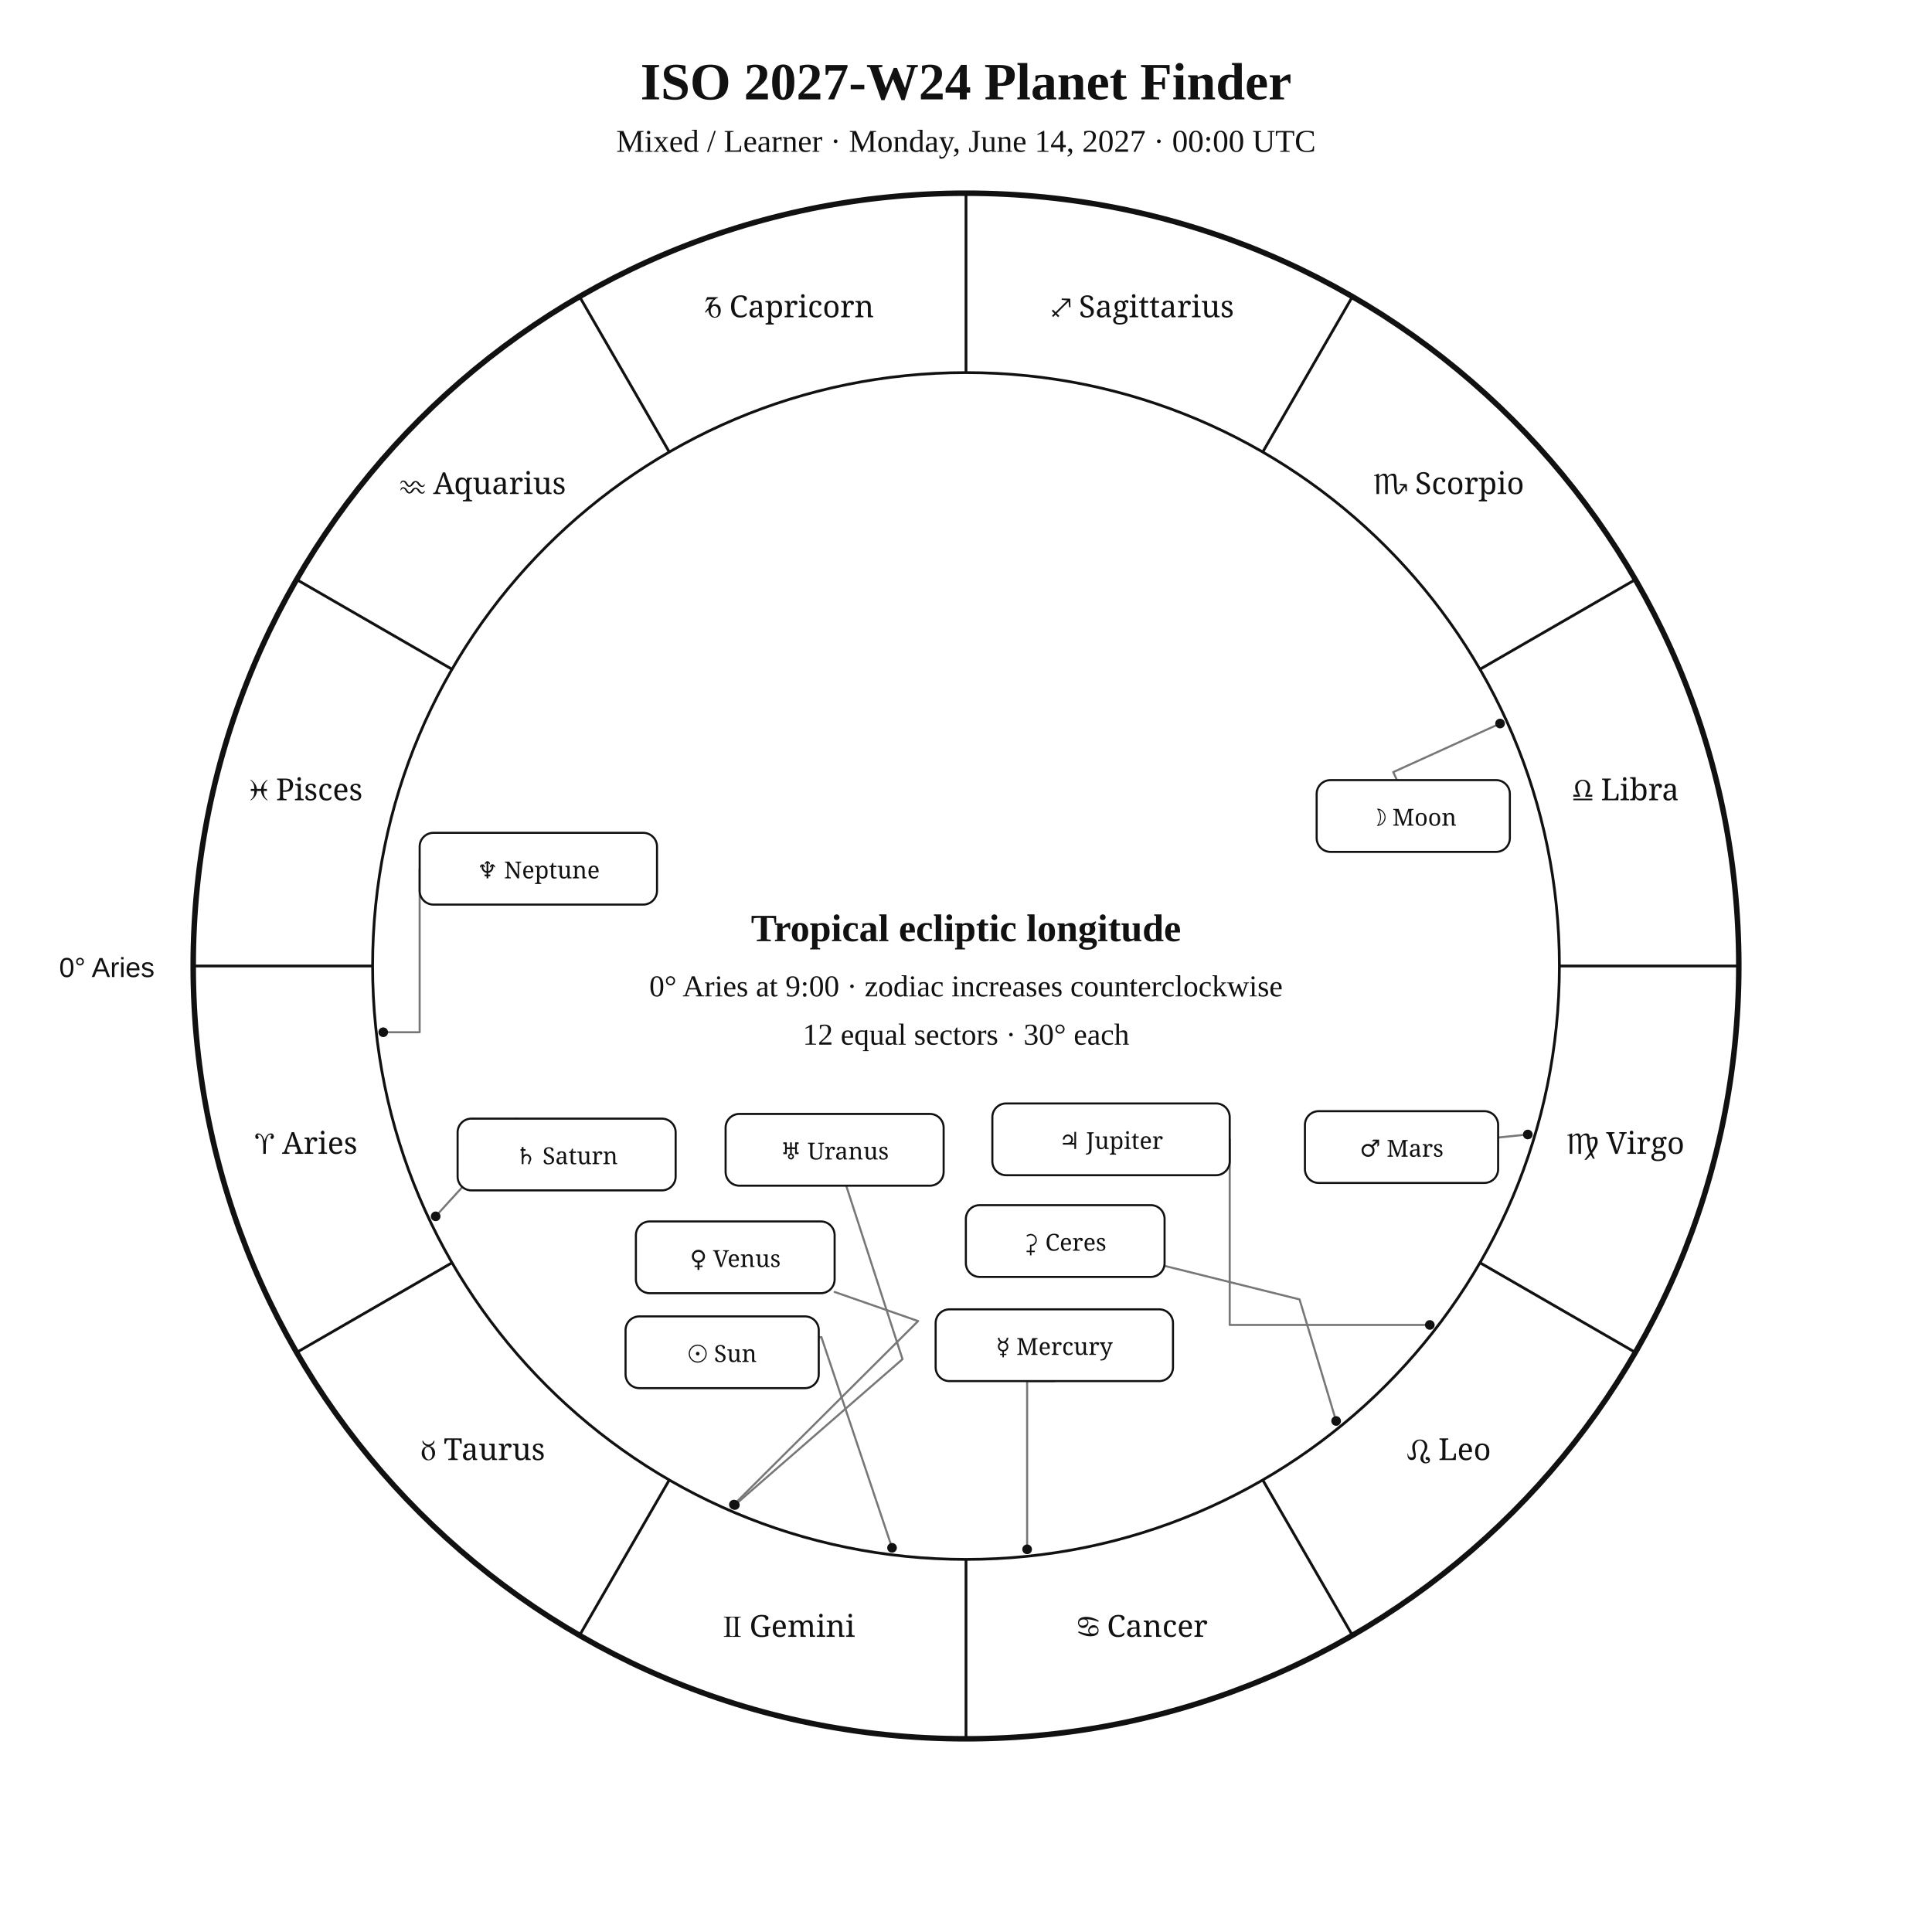
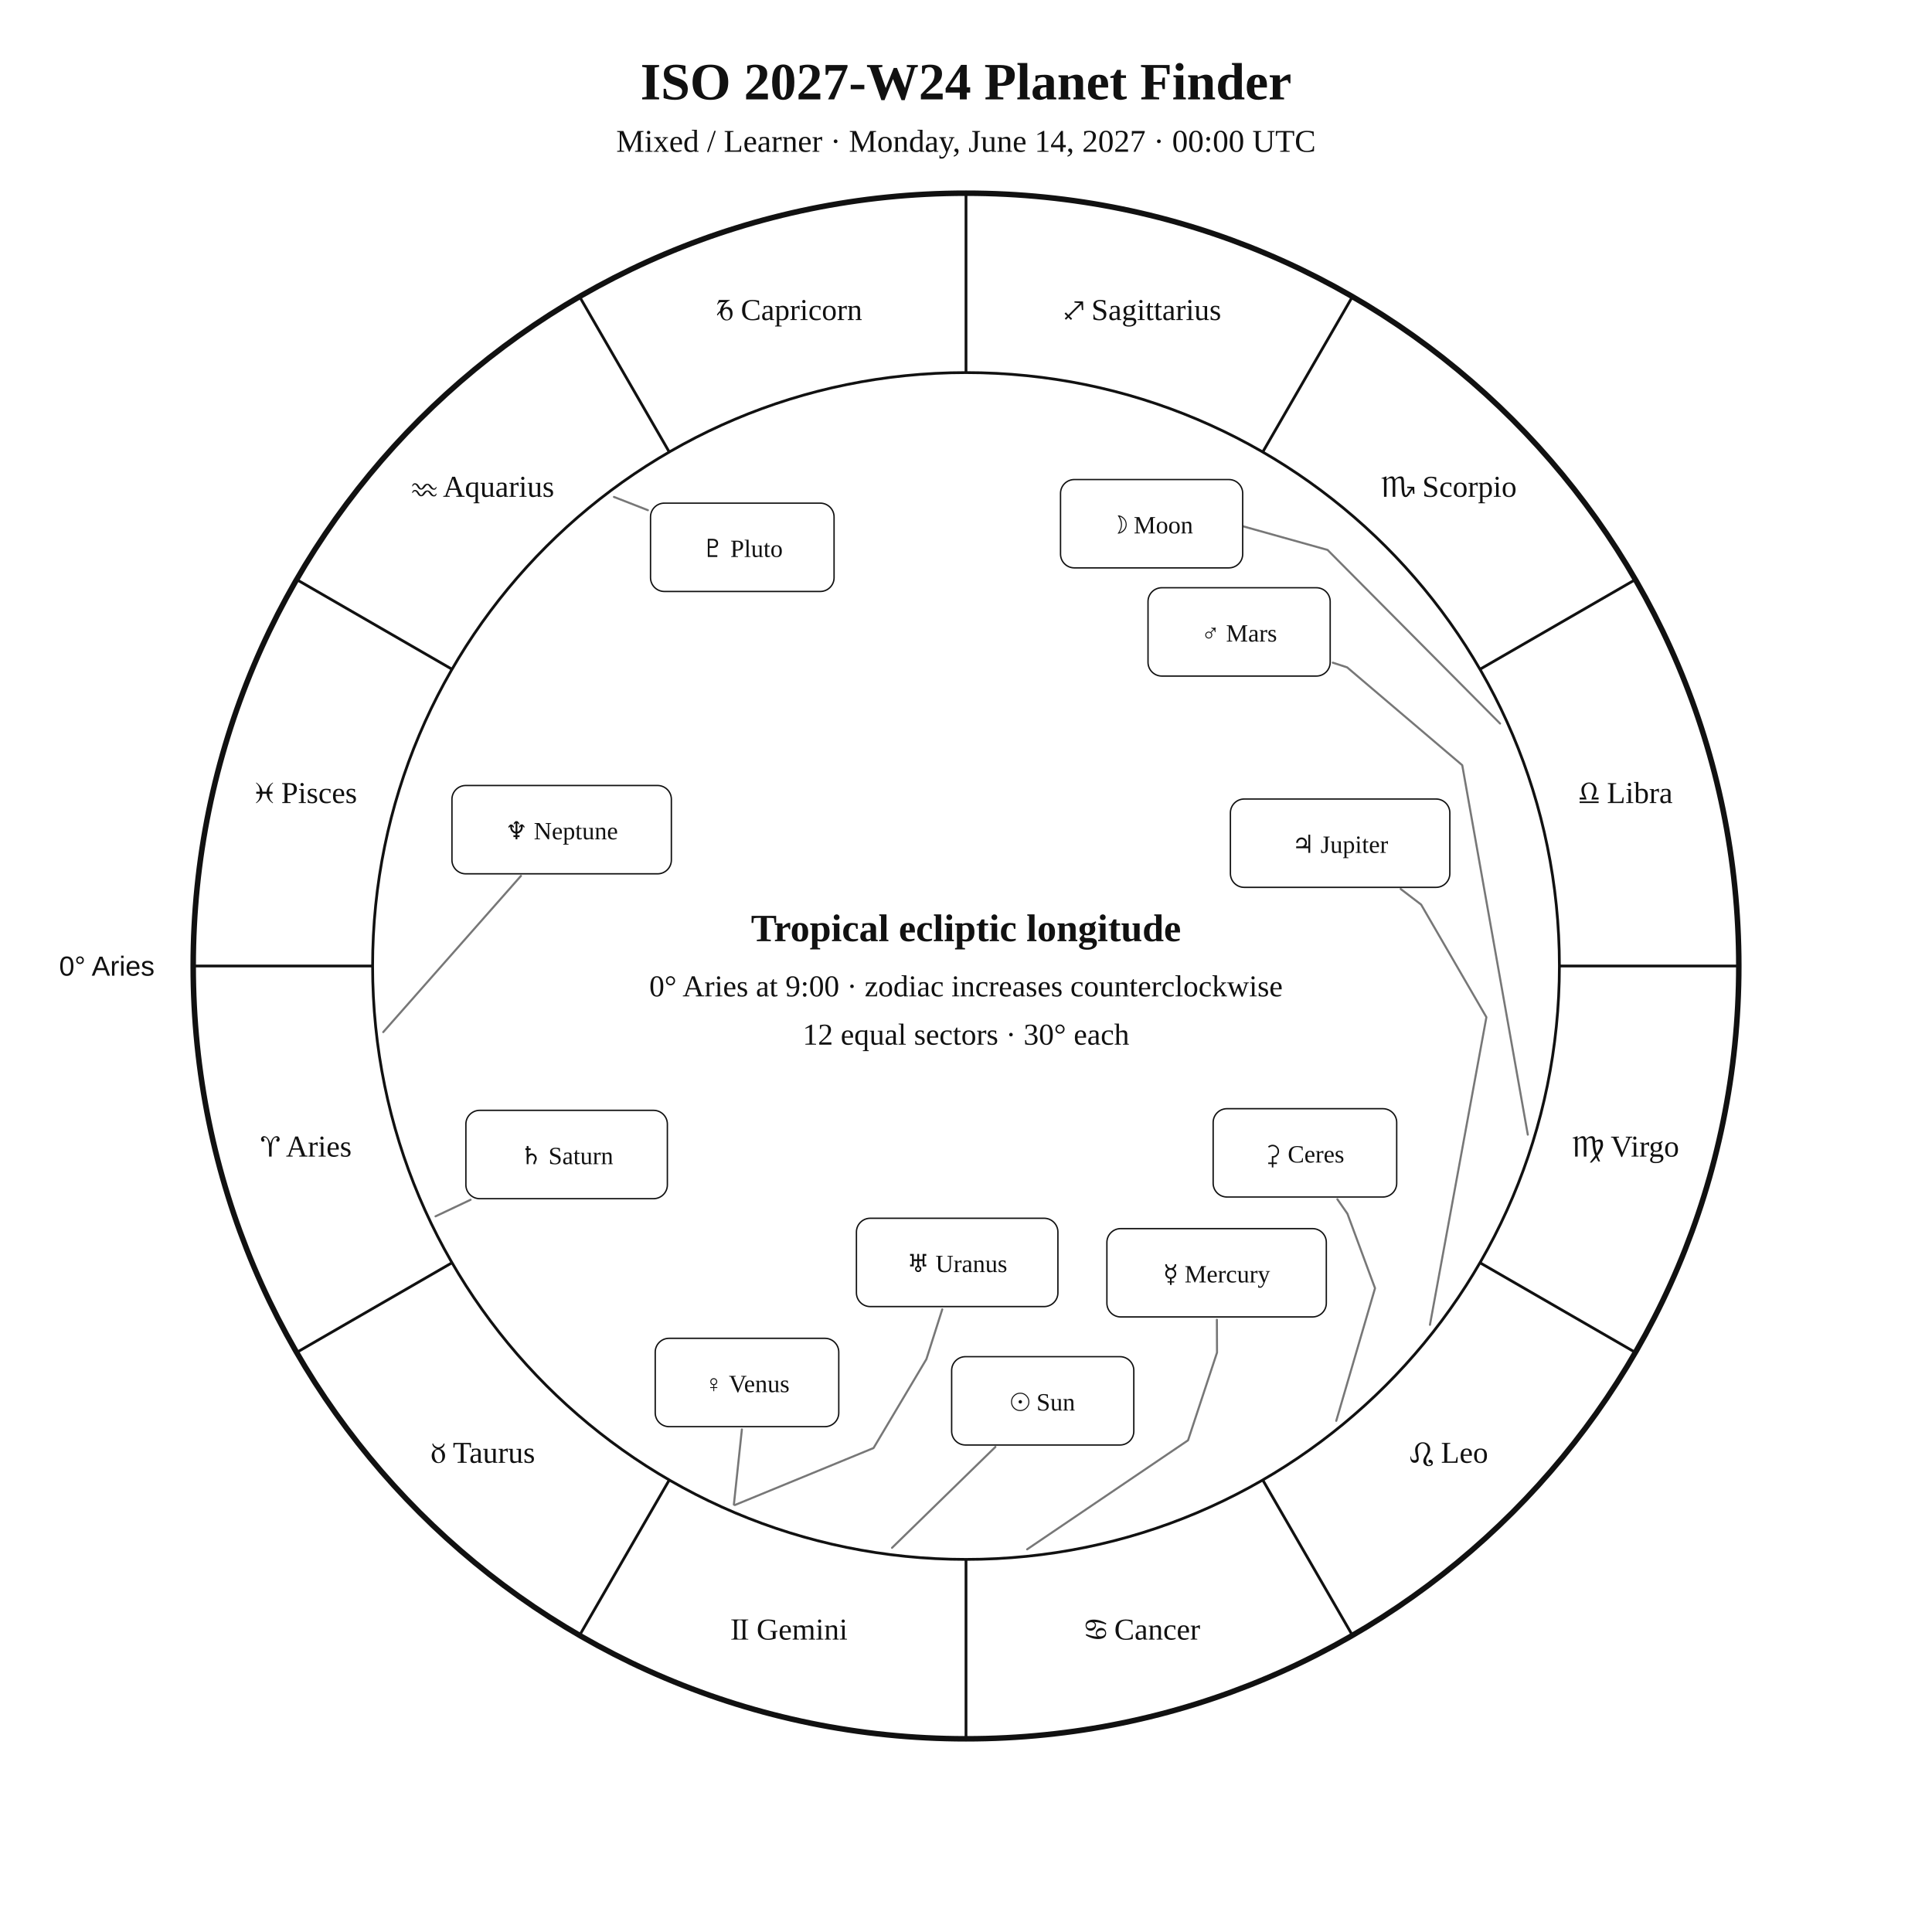
<svg xmlns="http://www.w3.org/2000/svg" width="1400" height="1400" viewBox="0 0 1400 1400">
  <rect width="100%" height="100%" fill="white" />
-   <style>text{font-family:Georgia,"Times New Roman",serif;fill:#111}.sans{font-family:Arial,Helvetica,sans-serif}.symbol{font-family:"Arial Unicode MS","Segoe UI Symbol","Noto Sans Symbols 2","Apple Symbols",serif;font-variant-emoji:text;fill:#111}</style>
+   <style>text{font-family:Georgia,"Times New Roman",serif;fill:#111!important;color:#111!important;-webkit-text-fill-color:#111!important}.sans{font-family:Arial,Helvetica,sans-serif}</style>
  <text x="700" y="72" text-anchor="middle" font-size="38" font-weight="700">ISO 2027-W24 Planet Finder</text>
  <text x="700" y="110" text-anchor="middle" font-size="23">Mixed / Learner · Monday, June 14, 2027 · 00:00 UTC</text>
  <circle cx="700" cy="700" r="560" fill="none" stroke="#111" stroke-width="4" />
  <circle cx="700" cy="700" r="430" fill="none" stroke="#111" stroke-width="2" />
  <line x1="270.0" y1="700.0" x2="140.0" y2="700.0" stroke="#111" stroke-width="2" />
  <line x1="327.6" y1="915.0" x2="215.0" y2="980.0" stroke="#111" stroke-width="2" />
  <line x1="485.0" y1="1072.4" x2="420.0" y2="1185.0" stroke="#111" stroke-width="2" />
  <line x1="700.0" y1="1130.0" x2="700.0" y2="1260.0" stroke="#111" stroke-width="2" />
  <line x1="915.0" y1="1072.4" x2="980.0" y2="1185.0" stroke="#111" stroke-width="2" />
  <line x1="1072.4" y1="915.0" x2="1185.0" y2="980.0" stroke="#111" stroke-width="2" />
  <line x1="1130.0" y1="700.0" x2="1260.0" y2="700.0" stroke="#111" stroke-width="2" />
  <line x1="1072.4" y1="485.0" x2="1185.0" y2="420.0" stroke="#111" stroke-width="2" />
  <line x1="915.0" y1="327.6" x2="980.0" y2="215.0" stroke="#111" stroke-width="2" />
  <line x1="700.0" y1="270.0" x2="700.0" y2="140.0" stroke="#111" stroke-width="2" />
  <line x1="485.0" y1="327.6" x2="420.0" y2="215.0" stroke="#111" stroke-width="2" />
  <line x1="327.6" y1="485.0" x2="215.0" y2="420.0" stroke="#111" stroke-width="2" />
-   <text class="symbol" x="221.9" y="836.1" text-anchor="middle" font-size="22">♈︎ Aries</text>
-   <text class="symbol" x="350.0" y="1058.0" text-anchor="middle" font-size="22">♉︎ Taurus</text>
-   <text class="symbol" x="571.9" y="1186.1" text-anchor="middle" font-size="22">♊︎ Gemini</text>
-   <text class="symbol" x="828.1" y="1186.1" text-anchor="middle" font-size="22">♋︎ Cancer</text>
-   <text class="symbol" x="1050.0" y="1058.0" text-anchor="middle" font-size="22">♌︎ Leo</text>
-   <text class="symbol" x="1178.1" y="836.1" text-anchor="middle" font-size="22">♍︎ Virgo</text>
-   <text class="symbol" x="1178.1" y="579.9" text-anchor="middle" font-size="22">♎︎ Libra</text>
-   <text class="symbol" x="1050.0" y="358.0" text-anchor="middle" font-size="22">♏︎ Scorpio</text>
-   <text class="symbol" x="828.1" y="229.9" text-anchor="middle" font-size="22">♐︎ Sagittarius</text>
-   <text class="symbol" x="571.9" y="229.9" text-anchor="middle" font-size="22">♑︎ Capricorn</text>
-   <text class="symbol" x="350.0" y="358.0" text-anchor="middle" font-size="22">♒︎ Aquarius</text>
-   <text class="symbol" x="221.9" y="579.9" text-anchor="middle" font-size="22">♓︎ Pisces</text>
-   <text x="112" y="708" text-anchor="end" font-size="20" class="sans">0° Aries</text>
-   <polyline points="646.4,1121.6 595.2,968.9 593.3,969.2" fill="none" stroke="#777" stroke-width="1.5" stroke-linejoin="round" stroke-linecap="round" />
-   <circle cx="646.4" cy="1121.6" r="3.5" fill="#111" />
-   <polyline points="1087.0,524.3 1009.6,559.5 1012.3,565.3" fill="none" stroke="#777" stroke-width="1.5" stroke-linejoin="round" stroke-linecap="round" />
-   <circle cx="1087.0" cy="524.3" r="3.5" fill="#111" />
-   <polyline points="744.3,1122.7 744.3,1000.8 764.0,1000.8" fill="none" stroke="#777" stroke-width="1.5" stroke-linejoin="round" stroke-linecap="round" />
-   <circle cx="744.3" cy="1122.7" r="3.5" fill="#111" />
-   <polyline points="531.8,1090.3 665.3,957.3 604.8,936.2" fill="none" stroke="#777" stroke-width="1.5" stroke-linejoin="round" stroke-linecap="round" />
-   <circle cx="531.8" cy="1090.3" r="3.5" fill="#111" />
-   <polyline points="1107.1,822.1 1085.6,824.3" fill="none" stroke="#777" stroke-width="1.5" stroke-linejoin="round" stroke-linecap="round" />
-   <circle cx="1107.1" cy="822.1" r="3.5" fill="#111" />
-   <polyline points="1036.1,960.1 891.1,960.1 891.1,825.6" fill="none" stroke="#777" stroke-width="1.5" stroke-linejoin="round" stroke-linecap="round" />
-   <circle cx="1036.1" cy="960.1" r="3.5" fill="#111" />
-   <polyline points="315.7,881.4 377.6,813.5 373.5,810.6" fill="none" stroke="#777" stroke-width="1.5" stroke-linejoin="round" stroke-linecap="round" />
-   <circle cx="315.7" cy="881.4" r="3.5" fill="#111" />
-   <polyline points="532.5,1090.6 654.0,984.9 613.2,859.2" fill="none" stroke="#777" stroke-width="1.5" stroke-linejoin="round" stroke-linecap="round" />
-   <circle cx="532.5" cy="1090.6" r="3.5" fill="#111" />
-   <polyline points="277.7,748.0 304.1,748.0 304.1,629.5" fill="none" stroke="#777" stroke-width="1.5" stroke-linejoin="round" stroke-linecap="round" />
-   <circle cx="277.7" cy="748.0" r="3.5" fill="#111" />
-   <polyline points="968.2,1029.7 941.7,941.6 843.9,917.3" fill="none" stroke="#777" stroke-width="1.5" stroke-linejoin="round" stroke-linecap="round" />
-   <circle cx="968.2" cy="1029.7" r="3.5" fill="#111" />
-   <rect x="453.3" y="953.9" width="140.0" height="52.0" rx="10" fill="white" stroke="#111" stroke-width="1.5" />
-   <text class="symbol" x="523.3" y="986.9" text-anchor="middle" font-size="17">☉︎ Sun</text>
-   <rect x="954.1" y="565.3" width="140.0" height="52.0" rx="10" fill="white" stroke="#111" stroke-width="1.5" />
-   <text class="symbol" x="1024.1" y="598.3" text-anchor="middle" font-size="17">☽︎ Moon</text>
-   <rect x="678.0" y="948.8" width="172.0" height="52.0" rx="10" fill="white" stroke="#111" stroke-width="1.5" />
-   <text class="symbol" x="764.0" y="981.8" text-anchor="middle" font-size="17">☿︎ Mercury</text>
-   <rect x="460.8" y="885.1" width="144.0" height="52.0" rx="10" fill="white" stroke="#111" stroke-width="1.5" />
-   <text class="symbol" x="532.8" y="918.1" text-anchor="middle" font-size="17">♀︎ Venus</text>
-   <rect x="945.6" y="805.2" width="140.0" height="52.0" rx="10" fill="white" stroke="#111" stroke-width="1.5" />
-   <text class="symbol" x="1015.6" y="838.2" text-anchor="middle" font-size="17">♂︎ Mars</text>
-   <rect x="719.1" y="799.6" width="172.0" height="52.0" rx="10" fill="white" stroke="#111" stroke-width="1.5" />
-   <text class="symbol" x="805.1" y="832.6" text-anchor="middle" font-size="17">♃︎ Jupiter</text>
-   <rect x="331.6" y="810.6" width="158.0" height="52.0" rx="10" fill="white" stroke="#111" stroke-width="1.5" />
-   <text class="symbol" x="410.6" y="843.6" text-anchor="middle" font-size="17">♄︎ Saturn</text>
-   <rect x="525.8" y="807.2" width="158.0" height="52.0" rx="10" fill="white" stroke="#111" stroke-width="1.5" />
-   <text class="symbol" x="604.8" y="840.2" text-anchor="middle" font-size="17">♅︎ Uranus</text>
-   <rect x="304.1" y="603.5" width="172.0" height="52.0" rx="10" fill="white" stroke="#111" stroke-width="1.5" />
-   <text class="symbol" x="390.1" y="636.5" text-anchor="middle" font-size="17">♆︎ Neptune</text>
-   <rect x="699.9" y="873.3" width="144.0" height="52.0" rx="10" fill="white" stroke="#111" stroke-width="1.5" />
-   <text class="symbol" x="771.9" y="906.3" text-anchor="middle" font-size="17">⚳︎ Ceres</text>
+   <text x="221.9" y="838.1" text-anchor="middle" font-size="22">♈︎ Aries</text>
+   <text x="350.0" y="1060.0" text-anchor="middle" font-size="22">♉︎ Taurus</text>
+   <text x="571.9" y="1188.1" text-anchor="middle" font-size="22">♊︎ Gemini</text>
+   <text x="828.1" y="1188.1" text-anchor="middle" font-size="22">♋︎ Cancer</text>
+   <text x="1050.0" y="1060.0" text-anchor="middle" font-size="22">♌︎ Leo</text>
+   <text x="1178.1" y="838.1" text-anchor="middle" font-size="22">♍︎ Virgo</text>
+   <text x="1178.1" y="581.9" text-anchor="middle" font-size="22">♎︎ Libra</text>
+   <text x="1050.0" y="360.0" text-anchor="middle" font-size="22">♏︎ Scorpio</text>
+   <text x="828.1" y="231.9" text-anchor="middle" font-size="22">♐︎ Sagittarius</text>
+   <text x="571.9" y="231.9" text-anchor="middle" font-size="22">♑︎ Capricorn</text>
+   <text x="350.0" y="360.0" text-anchor="middle" font-size="22">♒︎ Aquarius</text>
+   <text x="221.9" y="581.9" text-anchor="middle" font-size="22">♓︎ Pisces</text>
+   <text x="112.0" y="707.0" text-anchor="end" font-size="20" class="sans">0° Aries</text>
+   <polyline points="646.4,1121.6 721.3,1048.5" fill="none" stroke="#777" stroke-width="1.5" stroke-linejoin="round" stroke-linecap="round" />
+   <rect x="689.6" y="983.1" width="132.0" height="64.0" rx="10" fill="white" stroke="#111" />
+   <text x="755.6" y="1022.1" text-anchor="middle" font-size="18">☉︎ Sun</text>
+   <polyline points="1087.0,524.3 962.0,398.5 891.5,378.8 891.5,378.8" fill="none" stroke="#777" stroke-width="1.5" stroke-linejoin="round" stroke-linecap="round" />
+   <rect x="768.5" y="347.5" width="132.0" height="64.0" rx="10" fill="white" stroke="#111" />
+   <text x="834.5" y="386.5" text-anchor="middle" font-size="18">☽︎ Moon</text>
+   <polyline points="744.3,1122.7 860.9,1043.7 881.9,980.1 881.8,956.3" fill="none" stroke="#777" stroke-width="1.5" stroke-linejoin="round" stroke-linecap="round" />
+   <rect x="802.1" y="890.3" width="159.0" height="64.0" rx="10" fill="white" stroke="#111" />
+   <text x="881.6" y="929.3" text-anchor="middle" font-size="18">☿︎ Mercury</text>
+   <polyline points="531.8,1090.3 537.6,1035.8" fill="none" stroke="#777" stroke-width="1.5" stroke-linejoin="round" stroke-linecap="round" />
+   <rect x="474.8" y="969.8" width="133.0" height="64.0" rx="10" fill="white" stroke="#111" />
+   <text x="541.3" y="1008.8" text-anchor="middle" font-size="18">♀︎ Venus</text>
+   <polyline points="1107.1,822.2 1059.6,554.5 976.2,483.6 965.8,480.2" fill="none" stroke="#777" stroke-width="1.5" stroke-linejoin="round" stroke-linecap="round" />
+   <rect x="831.9" y="425.9" width="132.0" height="64.0" rx="10" fill="white" stroke="#111" />
+   <text x="897.9" y="464.9" text-anchor="middle" font-size="18">♂︎ Mars</text>
+   <polyline points="1036.2,960.0 1077.1,737.1 1029.8,655.5 1015.0,644.2" fill="none" stroke="#777" stroke-width="1.5" stroke-linejoin="round" stroke-linecap="round" />
+   <rect x="891.6" y="579.0" width="159.0" height="64.0" rx="10" fill="white" stroke="#111" />
+   <text x="971.1" y="618.0" text-anchor="middle" font-size="18">♃︎ Jupiter</text>
+   <polyline points="315.6,881.4 341.0,869.4" fill="none" stroke="#777" stroke-width="1.5" stroke-linejoin="round" stroke-linecap="round" />
+   <rect x="337.6" y="804.6" width="146.0" height="64.0" rx="10" fill="white" stroke="#111" />
+   <text x="410.6" y="843.6" text-anchor="middle" font-size="18">♄︎ Saturn</text>
+   <polyline points="968.3,1029.6 996.4,933.5 976.4,879.5 969.1,869.0" fill="none" stroke="#777" stroke-width="1.5" stroke-linejoin="round" stroke-linecap="round" />
+   <rect x="879.1" y="803.4" width="133.0" height="64.0" rx="10" fill="white" stroke="#111" />
+   <text x="945.6" y="842.4" text-anchor="middle" font-size="18">⚳︎ Ceres</text>
+   <polyline points="532.5,1090.6 633.0,1049.3 671.3,984.9 682.8,948.8" fill="none" stroke="#777" stroke-width="1.5" stroke-linejoin="round" stroke-linecap="round" />
+   <rect x="620.6" y="882.8" width="146.0" height="64.0" rx="10" fill="white" stroke="#111" />
+   <text x="693.6" y="921.8" text-anchor="middle" font-size="18">♅︎ Uranus</text>
+   <polyline points="277.7,747.9 377.5,634.7" fill="none" stroke="#777" stroke-width="1.5" stroke-linejoin="round" stroke-linecap="round" />
+   <rect x="327.5" y="569.2" width="159.0" height="64.0" rx="10" fill="white" stroke="#111" />
+   <text x="407.0" y="608.2" text-anchor="middle" font-size="18">♆︎ Neptune</text>
+   <polyline points="444.9,360.1 469.5,369.7" fill="none" stroke="#777" stroke-width="1.5" stroke-linejoin="round" stroke-linecap="round" />
+   <rect x="471.4" y="364.6" width="133.0" height="64.0" rx="10" fill="white" stroke="#111" />
+   <text x="537.9" y="403.6" text-anchor="middle" font-size="18">♇︎ Pluto</text>
  <text x="700" y="682" text-anchor="middle" font-size="28" font-weight="700">Tropical ecliptic longitude</text>
  <text x="700" y="722" text-anchor="middle" font-size="22">0° Aries at 9:00 · zodiac increases counterclockwise</text>
  <text x="700" y="757" text-anchor="middle" font-size="22">12 equal sectors · 30° each</text>
</svg>
